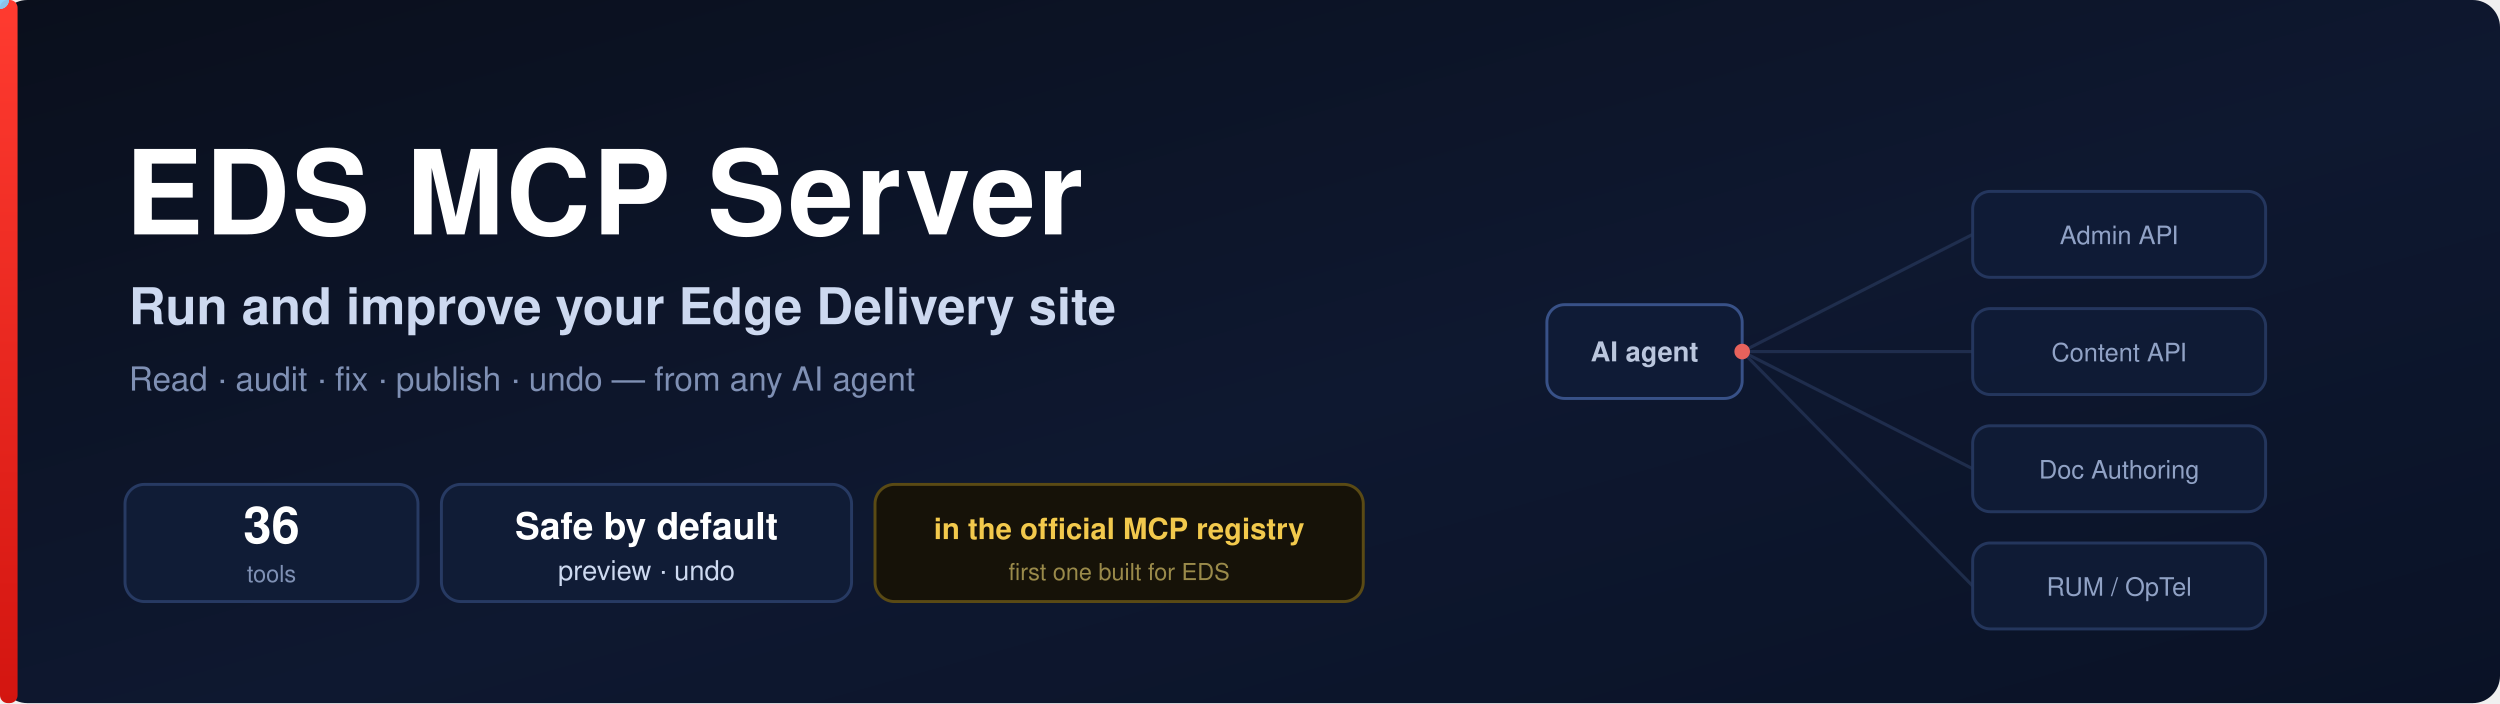
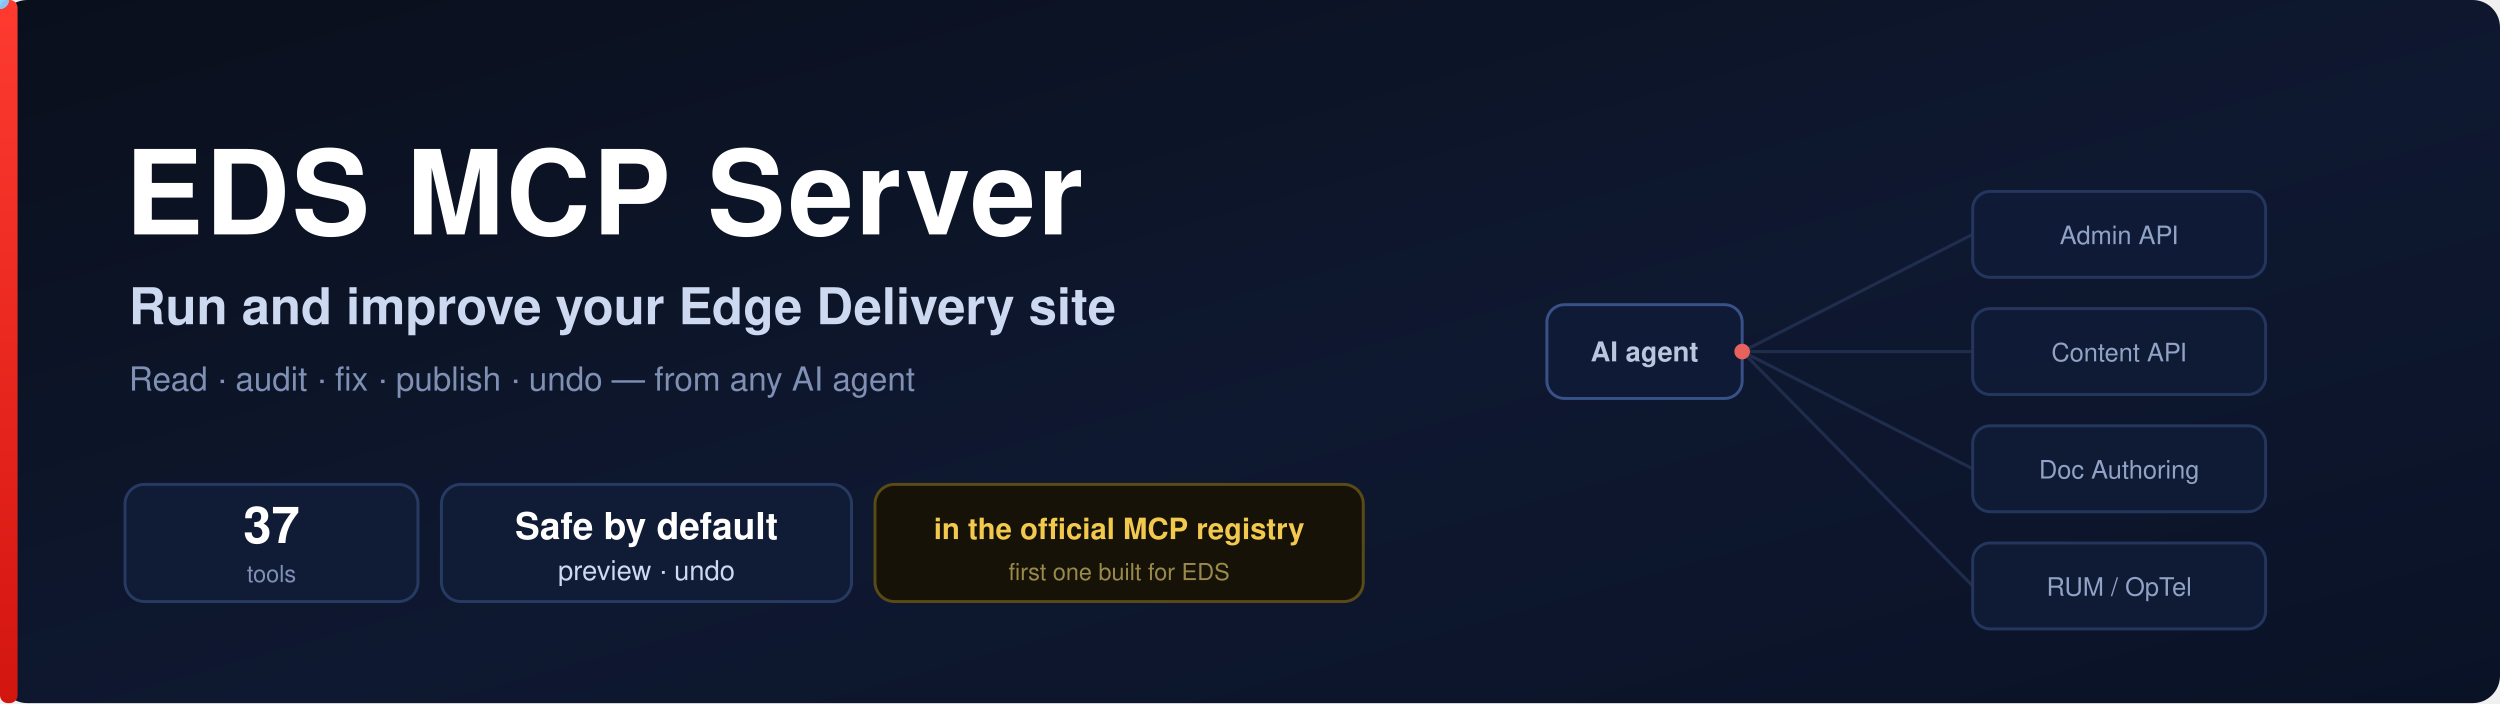
<svg xmlns="http://www.w3.org/2000/svg" width="1280" height="360" viewBox="0 0 1280 360" role="img" aria-label="EDS MCP Server">
  <defs>
    <linearGradient id="bg" x1="0" y1="0" x2="1" y2="1">
      <stop offset="0" stop-color="#0a0f1c" />
      <stop offset="0.55" stop-color="#0e1830" />
      <stop offset="1" stop-color="#0a1226" />
    </linearGradient>
    <linearGradient id="accent" x1="0" y1="0" x2="0" y2="1">
      <stop offset="0" stop-color="#ff3b30" />
      <stop offset="1" stop-color="#d31510" />
    </linearGradient>
  </defs>
  <rect width="1280" height="360" rx="14" fill="url(#bg)" />
  <rect x="0" y="0" width="9" height="360" rx="4" fill="url(#accent)" />
  <g opacity="0.9" font-family="Helvetica, Arial, sans-serif">
    <g stroke="#2a3a5e" stroke-width="1.6" fill="none" opacity="0.7">
      <line x1="892" y1="180" x2="1010" y2="120" />
      <line x1="892" y1="180" x2="1010" y2="180" />
      <line x1="892" y1="180" x2="1010" y2="240" />
      <line x1="892" y1="180" x2="1010" y2="300" />
    </g>
    <rect x="792" y="156" width="100" height="48" rx="9" fill="#101c36" stroke="#3d5891" stroke-width="1.5" />
    <text x="842" y="185" text-anchor="middle" font-size="14" fill="#cdd9f0" font-weight="600">AI agent</text>
    <g fill="#101c36" stroke="#273a63" stroke-width="1.5">
      <rect x="1010" y="98" width="150" height="44" rx="9" />
      <rect x="1010" y="158" width="150" height="44" rx="9" />
      <rect x="1010" y="218" width="150" height="44" rx="9" />
      <rect x="1010" y="278" width="150" height="44" rx="9" />
    </g>
    <g font-size="13" fill="#9fb1d6">
      <text x="1085" y="125" text-anchor="middle">Admin API</text>
      <text x="1085" y="185" text-anchor="middle">Content API</text>
      <text x="1085" y="245" text-anchor="middle">Doc Authoring</text>
      <text x="1085" y="305" text-anchor="middle">RUM / OpTel</text>
    </g>
    <circle cx="892" cy="180" r="4" fill="#ff6a60" />
    <circle r="4.5" fill="#7fd1ff">
      <animateMotion dur="2.4s" repeatCount="indefinite" path="M892,180 L1010,120" />
      <animate attributeName="opacity" values="0;1;1;0" dur="2.4s" repeatCount="indefinite" />
    </circle>
    <circle r="4.5" fill="#7fd1ff">
      <animateMotion dur="2.4s" begin="0.6s" repeatCount="indefinite" path="M892,180 L1010,180" />
      <animate attributeName="opacity" values="0;1;1;0" dur="2.4s" begin="0.6s" repeatCount="indefinite" />
    </circle>
    <circle r="4.5" fill="#7fd1ff">
      <animateMotion dur="2.4s" begin="1.2s" repeatCount="indefinite" path="M892,180 L1010,240" />
      <animate attributeName="opacity" values="0;1;1;0" dur="2.4s" begin="1.2s" repeatCount="indefinite" />
    </circle>
    <circle r="4.5" fill="#7fd1ff">
      <animateMotion dur="2.4s" begin="1.8s" repeatCount="indefinite" path="M892,180 L1010,300" />
      <animate attributeName="opacity" values="0;1;1;0" dur="2.4s" begin="1.8s" repeatCount="indefinite" />
    </circle>
  </g>
  <text x="64" y="120" font-family="Helvetica, Arial, sans-serif" font-size="60" font-weight="700" letter-spacing="1" fill="#ffffff">EDS MCP Server</text>
  <text x="66" y="166" font-family="Helvetica, Arial, sans-serif" font-size="26" font-weight="600" fill="#cdd9f0">Run and improve your Edge Delivery site</text>
  <text x="66" y="200" font-family="Helvetica, Arial, sans-serif" font-size="17" fill="#7f90b4">Read · audit · fix · publish · undo — from any AI agent</text>
  <g font-family="Helvetica, Arial, sans-serif">
    <rect x="64" y="248" width="150" height="60" rx="10" fill="#101c36" stroke="#273a63" stroke-width="1.5" />
-     <text x="139" y="278" text-anchor="middle" font-size="26" fill="#ffffff" font-weight="700">36</text>
+     <text x="139" y="278" text-anchor="middle" font-size="26" fill="#ffffff" font-weight="700">37</text>
    <text x="139" y="298" text-anchor="middle" font-size="12" fill="#7f90b4">tools</text>
    <rect x="226" y="248" width="210" height="60" rx="10" fill="#101c36" stroke="#273a63" stroke-width="1.5" />
    <text x="331" y="276" text-anchor="middle" font-size="19" fill="#ffffff" font-weight="700">Safe by default</text>
    <text x="331" y="297" text-anchor="middle" font-size="14" fill="#cdd9f0">preview · undo</text>
    <rect x="448" y="248" width="250" height="60" rx="10" fill="#161208" stroke="#5a4a14" stroke-width="1.5" />
    <text x="573" y="276" text-anchor="middle" font-size="15" fill="#f2c94c" font-weight="700">in the official MCP registry</text>
    <text x="573" y="297" text-anchor="middle" font-size="12" fill="#9a8a4a">first one built for EDS</text>
  </g>
</svg>
